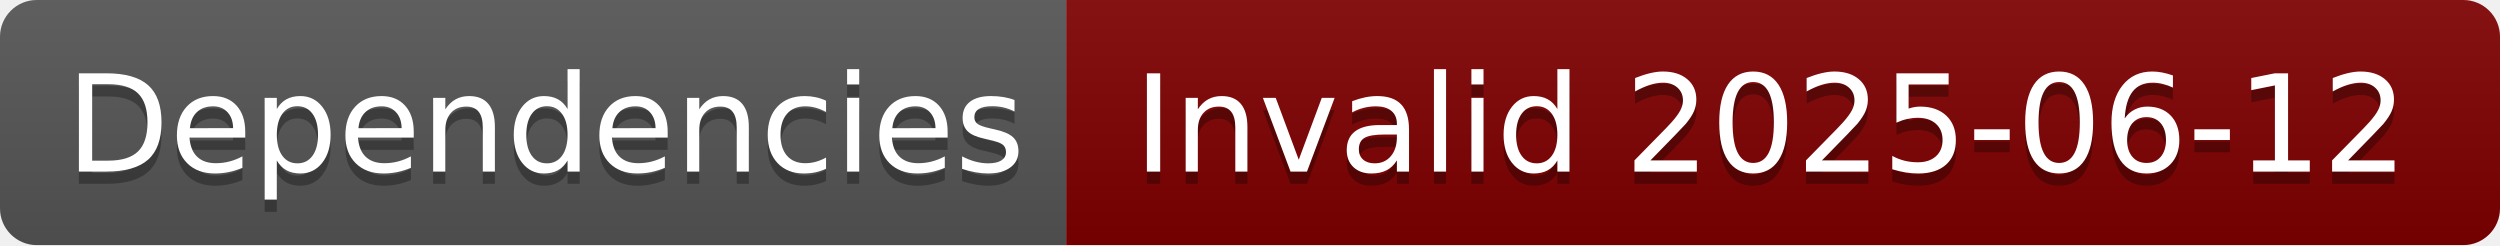
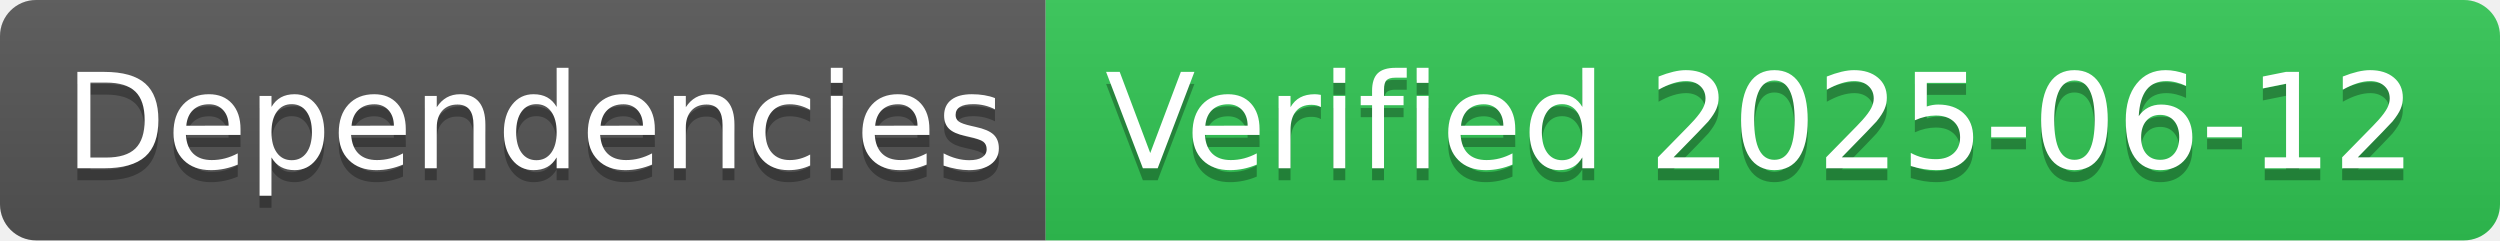
- <svg xmlns="http://www.w3.org/2000/svg" width="204" height="20" role="img" aria-label="Dependencies: Invalid 2025-06-12">
+ <svg xmlns="http://www.w3.org/2000/svg" width="208" height="20" role="img" aria-label="Dependencies: Verified 2025-06-12">
  <linearGradient id="s" x2="0" y2="100%">
    <stop offset="0" stop-color="#bbb" stop-opacity=".1" />
    <stop offset="1" stop-opacity=".1" />
  </linearGradient>
  <clipPath id="r">
-     <rect width="204" height="20" rx="3" fill="#fff" />
+     <rect width="208" height="20" rx="3" fill="#fff" />
  </clipPath>
  <g clip-path="url(#r)">
    <rect width="87" height="20" fill="#555" />
-     <rect x="87" width="117" height="20" fill="#800000" />
-     <rect width="204" height="20" fill="url(#s)" />
+     <rect x="87" width="121" height="20" fill="#31c653" />
+     <rect width="208" height="20" fill="url(#s)" />
  </g>
  <g fill="#fff" text-anchor="middle" font-family="Verdana,Geneva,DejaVu Sans,sans-serif" text-rendering="geometricPrecision" font-size="110">
    <text aria-hidden="true" x="445" y="150" fill="#010101" fill-opacity=".3" transform="scale(.1)" textLength="770">Dependencies</text>
    <text x="445" y="140" transform="scale(.1)" fill="#fff" textLength="770">Dependencies</text>
-     <text aria-hidden="true" x="1445" y="150" fill="#010101" fill-opacity=".3" transform="scale(.1)" textLength="1070">Invalid 2025-06-12</text>
-     <text x="1445" y="140" transform="scale(.1)" fill="#fff" textLength="1070">Invalid 2025-06-12</text>
+     <text aria-hidden="true" x="1465" y="150" fill="#010101" fill-opacity=".3" transform="scale(.1)" textLength="1110">Verified 2025-06-12</text>
+     <text x="1465" y="140" transform="scale(.1)" fill="#fff" textLength="1110">Verified 2025-06-12</text>
  </g>
</svg>
